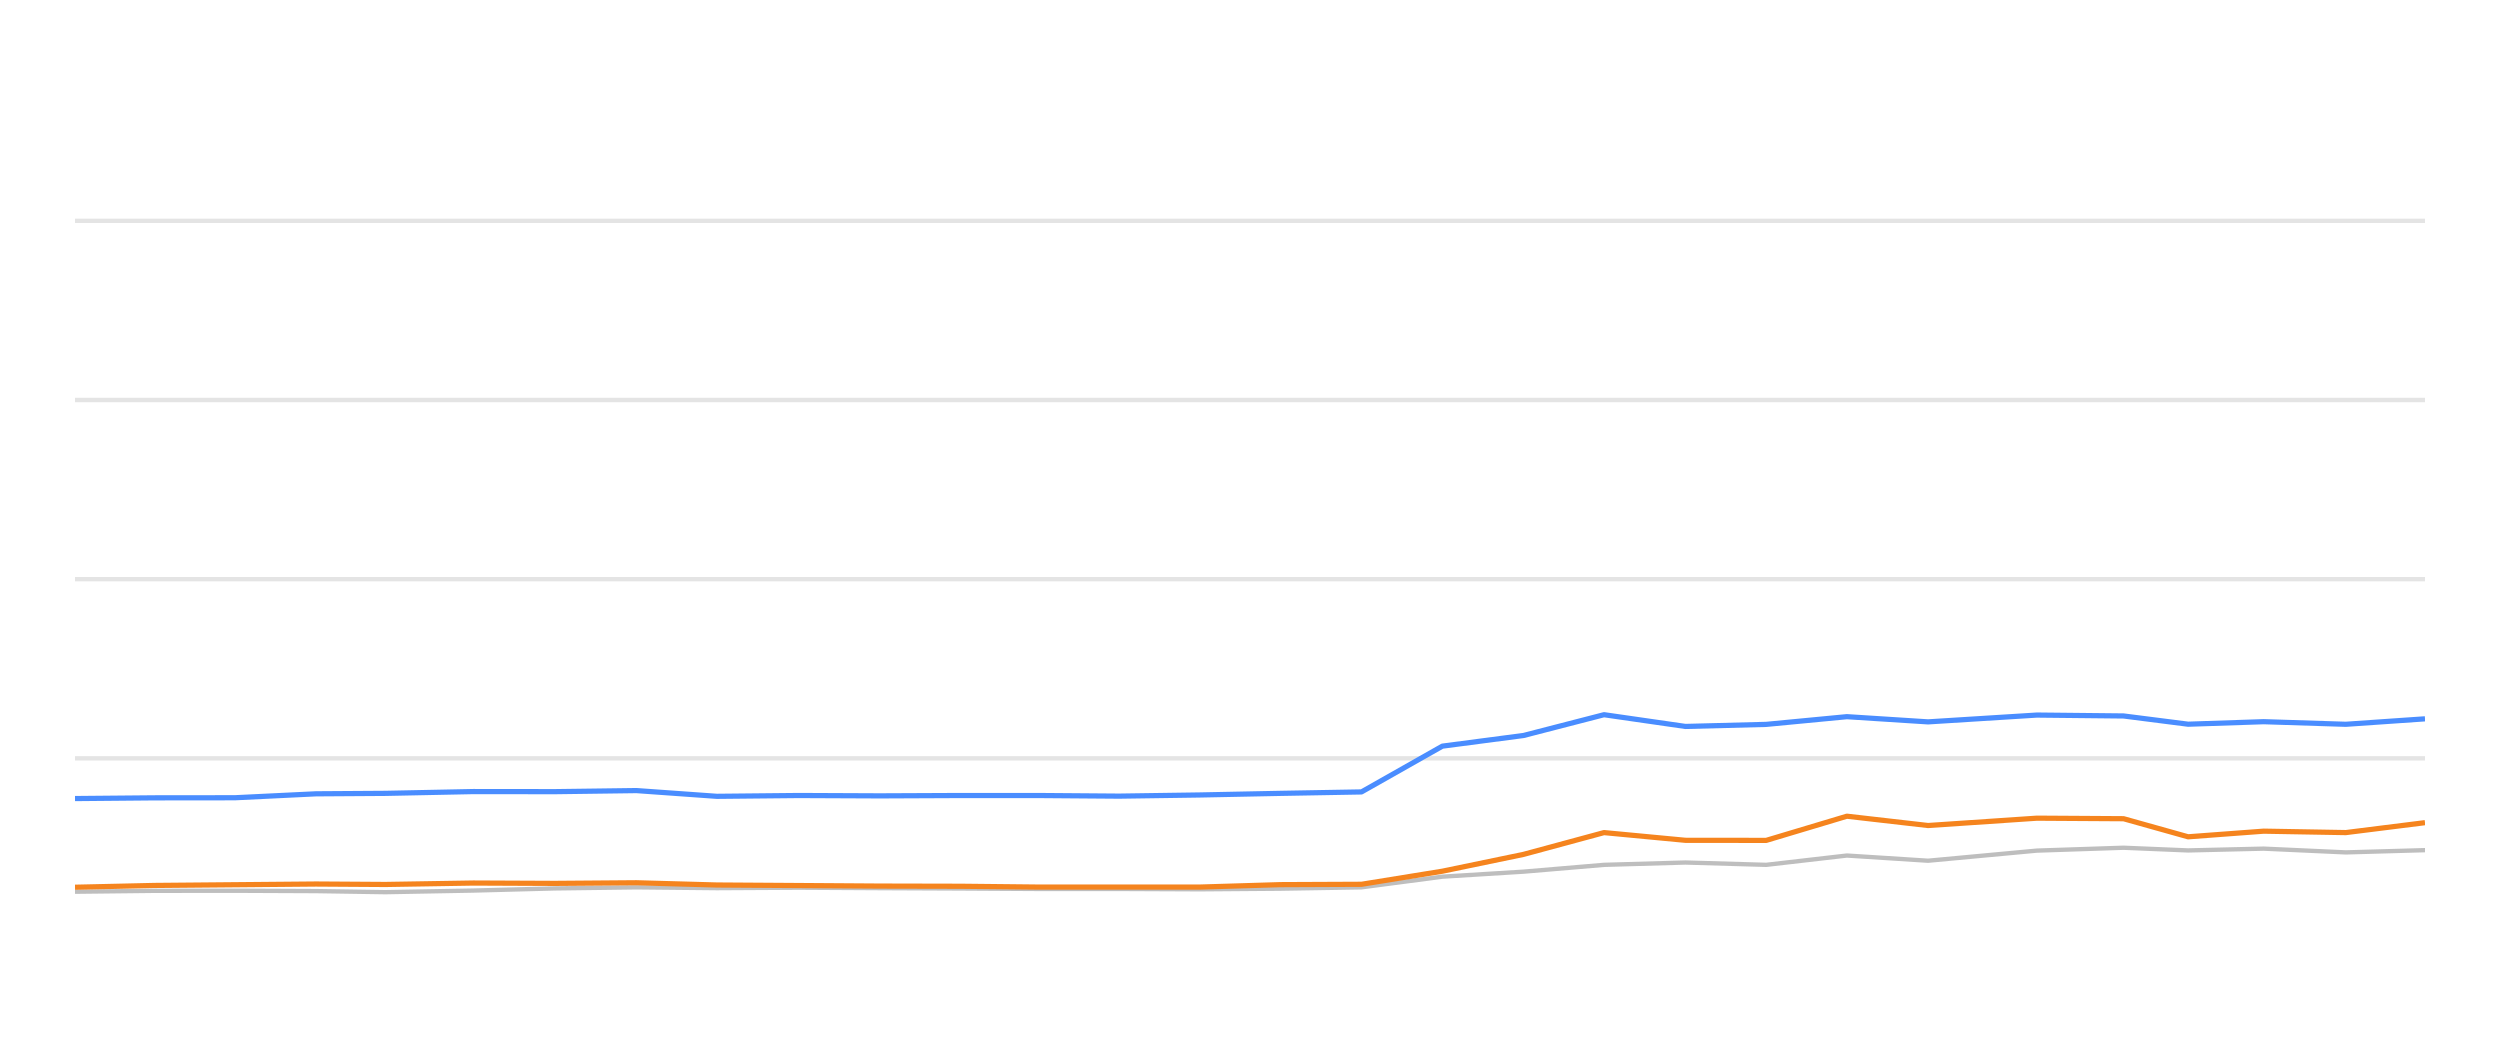
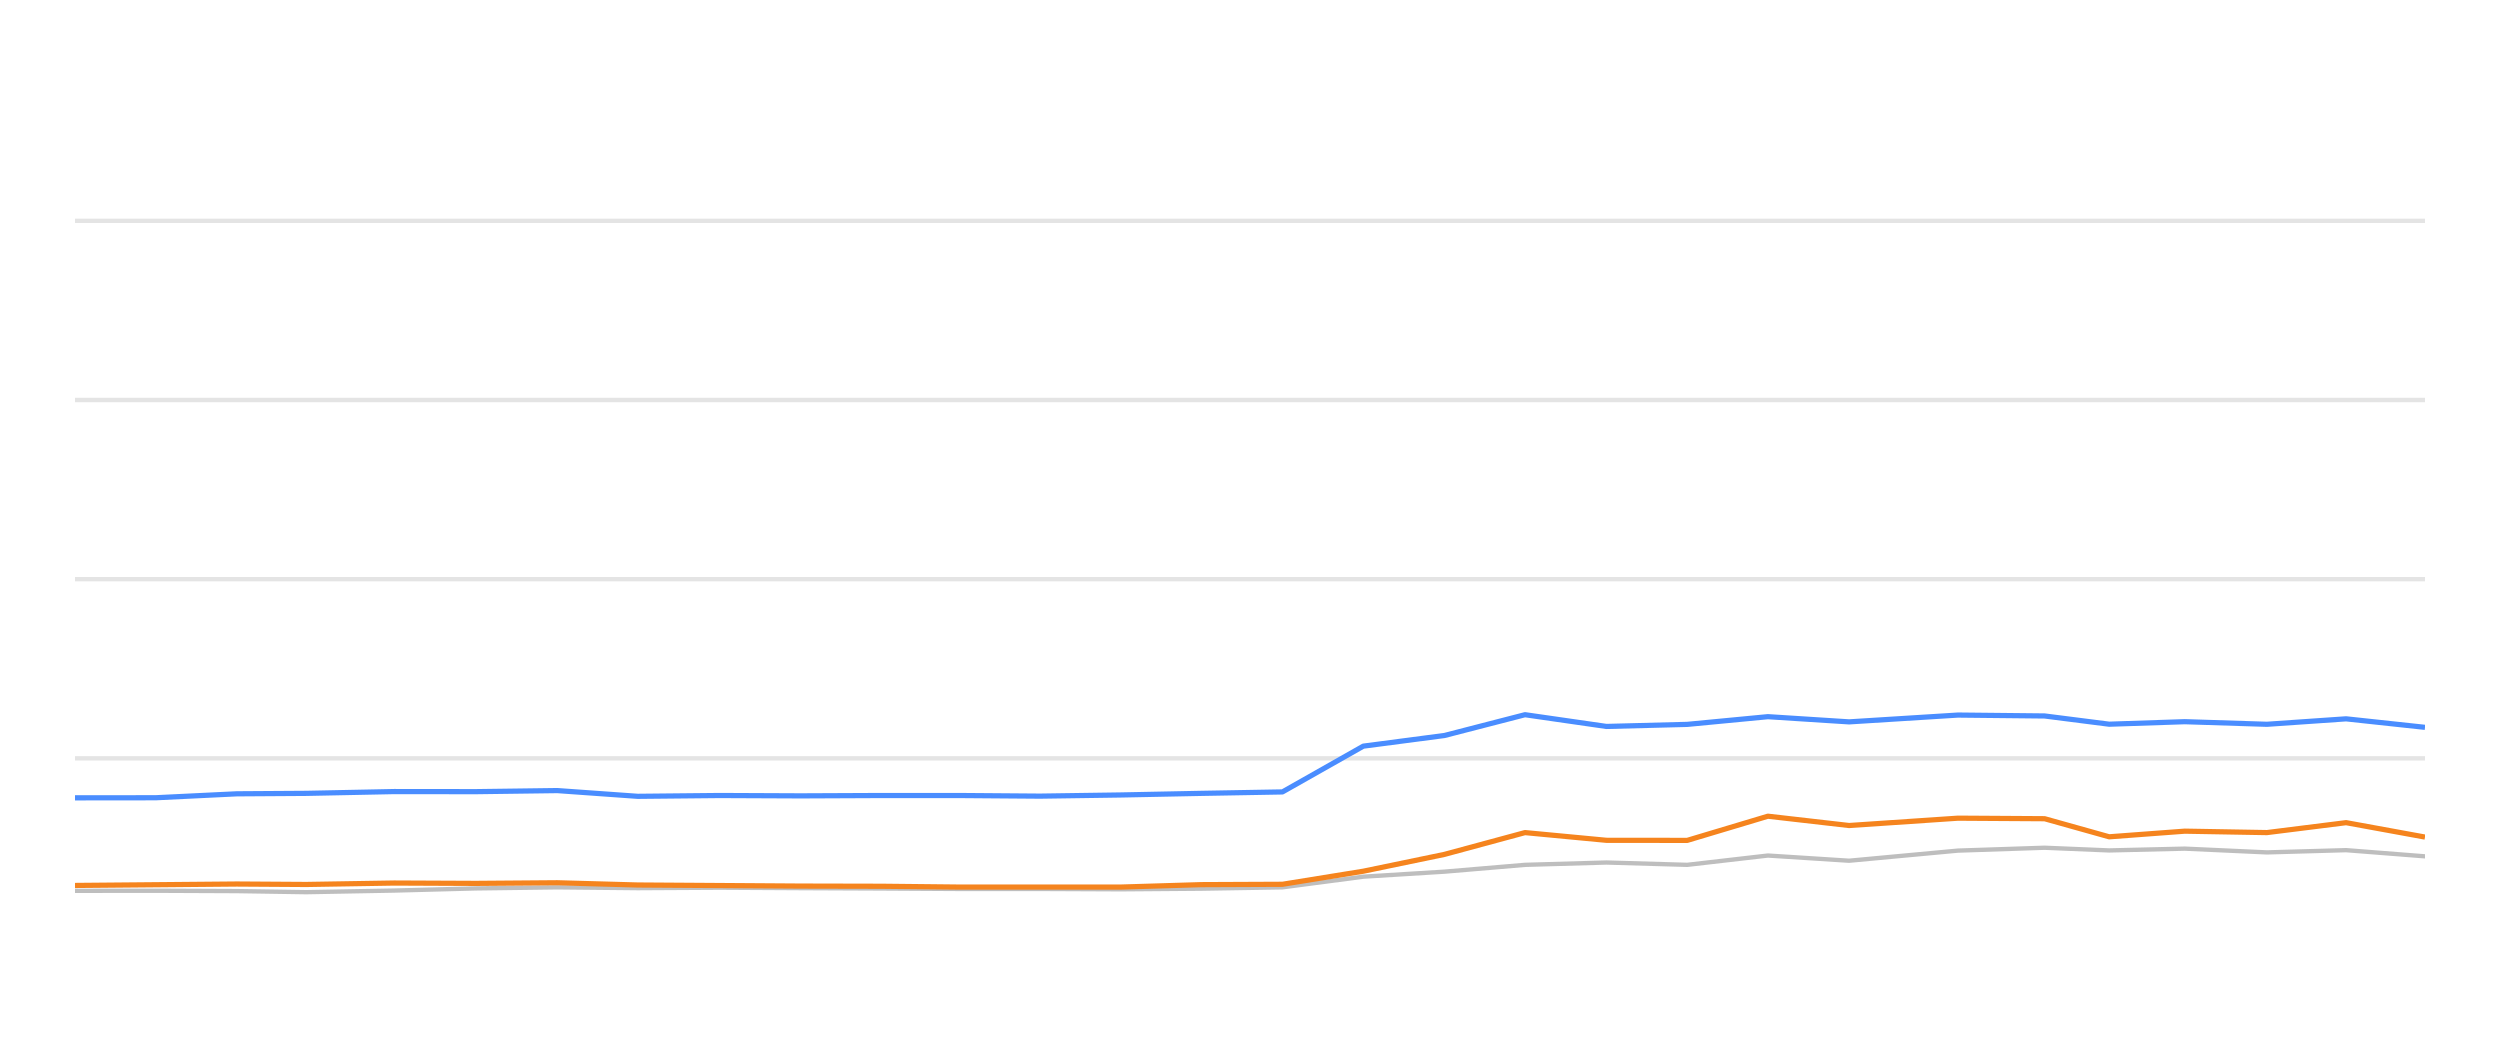
<svg xmlns="http://www.w3.org/2000/svg" width="288pt" height="120pt" viewBox="0 0 288 120" version="1.1">
  <defs>
    <style type="text/css">*{stroke-linejoin: round; stroke-linecap: butt}</style>
  </defs>
  <g id="figure_1">
    <g id="patch_1">
      <path d="M 0 120  L 288 120  L 288 0  L 0 0  L 0 120  z " style="fill: none; opacity: 0" />
    </g>
    <g id="axes_1">
      <g id="patch_2">
        <path d="M 8.64 108  L 279.36 108  L 279.36 4.8  L 8.64 4.8  L 8.64 108  z " style="fill: none" />
      </g>
      <g id="matplotlib.axis_1" />
      <g id="matplotlib.axis_2" />
      <g id="line2d_1">
-         <path d="M 8.64 87.36  L 279.36 87.36  " clip-path="url(#pf2b409ee61)" style="fill: none; stroke: #b2b2b2; stroke-opacity: 0.35; stroke-width: 0.5; stroke-linecap: square" />
+         <path d="M 8.64 87.36  L 279.36 87.36  " clip-path="url(#pcca9e4c7a7)" style="fill: none; stroke: #b2b2b2; stroke-opacity: 0.35; stroke-width: 0.5; stroke-linecap: square" />
      </g>
      <g id="line2d_2">
-         <path d="M 8.64 66.72  L 279.36 66.72  " clip-path="url(#pf2b409ee61)" style="fill: none; stroke: #b2b2b2; stroke-opacity: 0.35; stroke-width: 0.5; stroke-linecap: square" />
+         <path d="M 8.64 66.72  L 279.36 66.72  " clip-path="url(#pcca9e4c7a7)" style="fill: none; stroke: #b2b2b2; stroke-opacity: 0.35; stroke-width: 0.5; stroke-linecap: square" />
      </g>
      <g id="line2d_3">
-         <path d="M 8.64 46.08  L 279.36 46.08  " clip-path="url(#pf2b409ee61)" style="fill: none; stroke: #b2b2b2; stroke-opacity: 0.35; stroke-width: 0.5; stroke-linecap: square" />
+         <path d="M 8.64 46.08  L 279.36 46.08  " clip-path="url(#pcca9e4c7a7)" style="fill: none; stroke: #b2b2b2; stroke-opacity: 0.35; stroke-width: 0.5; stroke-linecap: square" />
      </g>
      <g id="line2d_4">
-         <path d="M 8.64 25.44  L 279.36 25.44  " clip-path="url(#pf2b409ee61)" style="fill: none; stroke: #b2b2b2; stroke-opacity: 0.35; stroke-width: 0.5; stroke-linecap: square" />
+         <path d="M 8.64 25.44  L 279.36 25.44  " clip-path="url(#pcca9e4c7a7)" style="fill: none; stroke: #b2b2b2; stroke-opacity: 0.35; stroke-width: 0.5; stroke-linecap: square" />
      </g>
      <g id="line2d_5">
-         <path d="M 8.64 102.726  L 17.767 102.623  L 27.053 102.613  L 36.403 102.654  L 44.401 102.778  L 54.526 102.592  L 63.948 102.345  L 73.314 102.221  L 82.586 102.314  L 92.025 102.262  L 101.365 102.314  L 110.674 102.355  L 119.552 102.407  L 128.915 102.407  L 138.219 102.448  L 147.514 102.376  L 156.845 102.221  L 166.16 100.993  L 175.515 100.415  L 184.784 99.63  L 194.159 99.362  L 203.466 99.63  L 212.76 98.557  L 222.113 99.156  L 234.653 97.99  L 244.635 97.659  L 252.069 97.969  L 260.78 97.763  L 270.239 98.196  L 279.36 97.938  " clip-path="url(#pf2b409ee61)" style="fill: none; stroke: #bebebe; stroke-width: 0.5; stroke-linecap: round" />
+         <path d="M 8.64 102.623  L 17.928 102.613  L 27.279 102.654  L 35.278 102.778  L 45.405 102.592  L 54.828 102.345  L 64.196 102.221  L 73.469 102.314  L 82.909 102.262  L 92.25 102.314  L 101.561 102.355  L 110.44 102.407  L 119.804 102.407  L 129.109 102.448  L 138.406 102.376  L 147.738 102.221  L 157.054 100.993  L 166.41 100.415  L 175.681 99.63  L 185.058 99.362  L 194.366 99.63  L 203.661 98.557  L 213.016 99.156  L 225.557 97.99  L 235.54 97.659  L 242.976 97.969  L 251.688 97.763  L 261.148 98.196  L 270.27 97.938  L 279.36 98.65  " clip-path="url(#pcca9e4c7a7)" style="fill: none; stroke: #bebebe; stroke-width: 0.5; stroke-linecap: round" />
      </g>
      <g id="line2d_6">
-         <path d="M 8.64 91.994  L 17.767 91.911  L 27.053 91.901  L 36.403 91.447  L 44.401 91.395  L 54.526 91.189  L 63.948 91.199  L 73.314 91.075  L 82.586 91.736  L 92.025 91.643  L 101.365 91.684  L 110.674 91.643  L 119.552 91.643  L 128.915 91.715  L 138.219 91.581  L 147.514 91.395  L 156.845 91.23  L 166.16 85.956  L 175.515 84.728  L 184.784 82.334  L 194.159 83.686  L 203.466 83.449  L 212.76 82.561  L 222.113 83.16  L 234.653 82.375  L 244.635 82.479  L 252.069 83.428  L 260.78 83.139  L 270.239 83.438  L 279.36 82.809  " clip-path="url(#pf2b409ee61)" style="fill: none; stroke: #4a8dff; stroke-width: 0.6" />
+         <path d="M 8.64 91.911  L 17.928 91.901  L 27.279 91.447  L 35.278 91.395  L 45.405 91.189  L 54.828 91.199  L 64.196 91.075  L 73.469 91.736  L 82.909 91.643  L 92.25 91.684  L 101.561 91.643  L 110.44 91.643  L 119.804 91.715  L 129.109 91.581  L 138.406 91.395  L 147.738 91.23  L 157.054 85.956  L 166.41 84.728  L 175.681 82.334  L 185.058 83.686  L 194.366 83.449  L 203.661 82.561  L 213.016 83.16  L 225.557 82.375  L 235.54 82.479  L 242.976 83.428  L 251.688 83.139  L 261.148 83.438  L 270.27 82.809  L 279.36 83.789  " clip-path="url(#pcca9e4c7a7)" style="fill: none; stroke: #4a8dff; stroke-width: 0.6" />
      </g>
      <g id="line2d_7">
-         <path d="M 8.64 102.21  L 17.767 102.004  L 27.053 101.922  L 36.403 101.839  L 44.401 101.891  L 54.526 101.725  L 63.948 101.767  L 73.314 101.694  L 82.586 101.952  L 92.025 102.014  L 101.365 102.076  L 110.674 102.097  L 119.552 102.19  L 128.915 102.19  L 138.219 102.19  L 147.514 101.911  L 156.845 101.87  L 166.16 100.363  L 175.515 98.423  L 184.784 95.915  L 194.159 96.803  L 203.466 96.813  L 212.76 94.027  L 222.113 95.1  L 234.653 94.254  L 244.635 94.316  L 252.069 96.4  L 260.78 95.75  L 270.239 95.915  L 279.36 94.77  " clip-path="url(#pf2b409ee61)" style="fill: none; stroke: #f5841e; stroke-width: 0.6" />
+         <path d="M 8.64 102.004  L 17.928 101.922  L 27.279 101.839  L 35.278 101.891  L 45.405 101.725  L 54.828 101.767  L 64.196 101.694  L 73.469 101.952  L 82.909 102.014  L 92.25 102.076  L 101.561 102.097  L 110.44 102.19  L 119.804 102.19  L 129.109 102.19  L 138.406 101.911  L 147.738 101.87  L 157.054 100.363  L 166.41 98.423  L 175.681 95.915  L 185.058 96.803  L 194.366 96.813  L 203.661 94.027  L 213.016 95.1  L 225.557 94.254  L 235.54 94.316  L 242.976 96.4  L 251.688 95.75  L 261.148 95.915  L 270.27 94.77  L 279.36 96.431  " clip-path="url(#pcca9e4c7a7)" style="fill: none; stroke: #f5841e; stroke-width: 0.6" />
      </g>
    </g>
  </g>
  <defs>
-     <clipPath id="pf2b409ee61">
+     <clipPath id="pcca9e4c7a7">
      <rect x="8.64" y="4.8" width="270.72" height="103.2" />
    </clipPath>
  </defs>
</svg>
